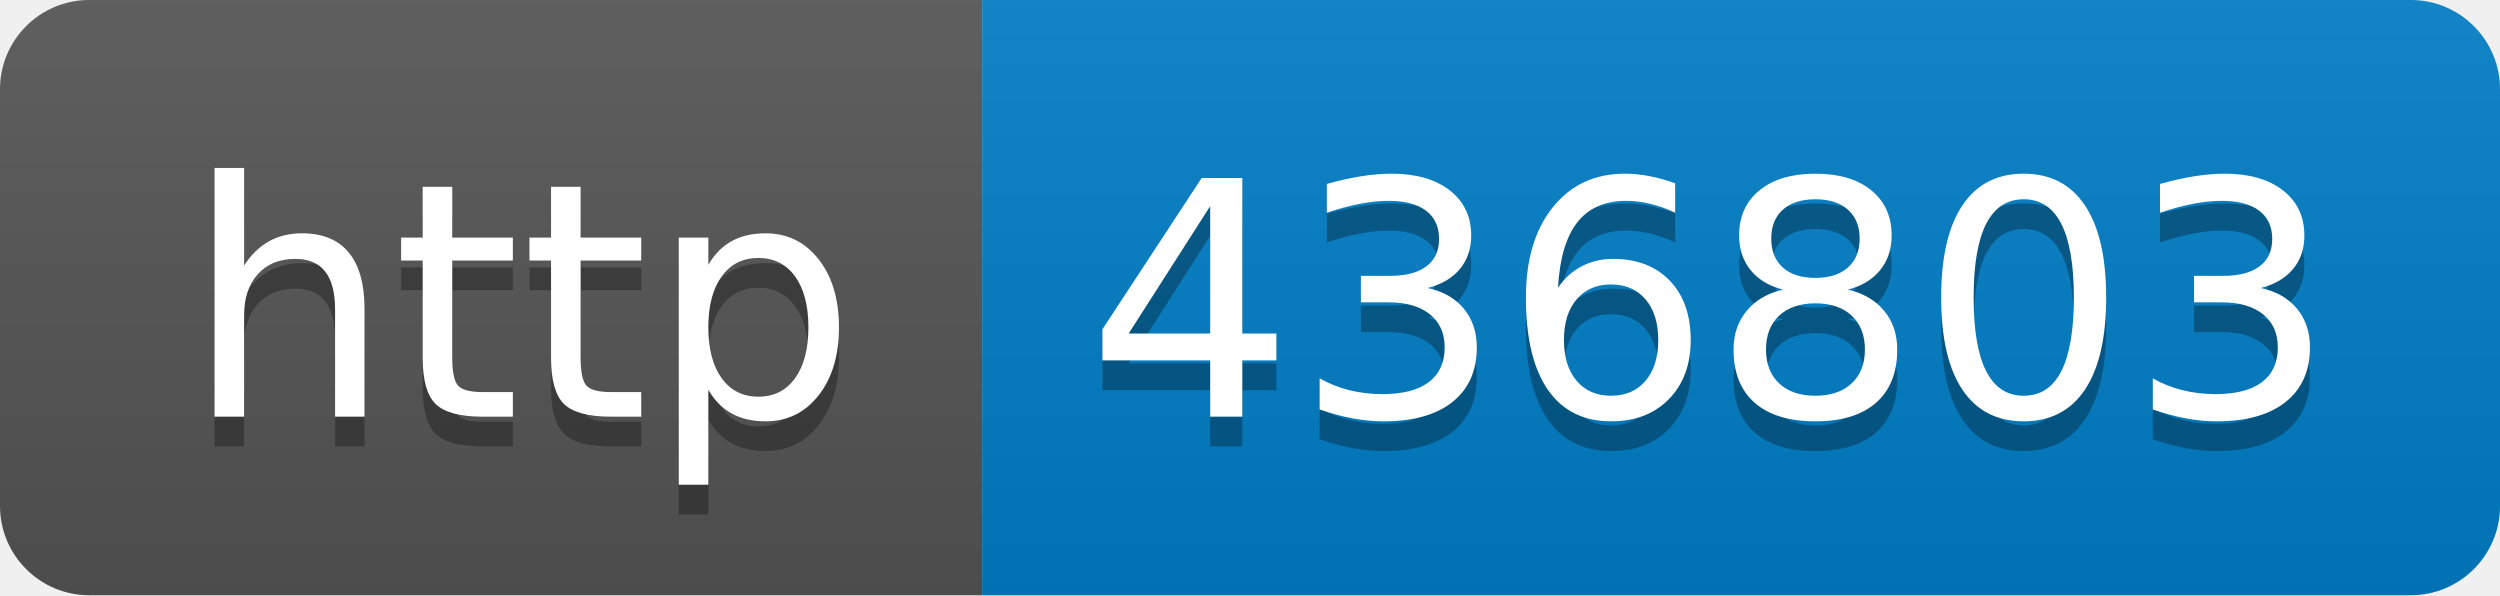
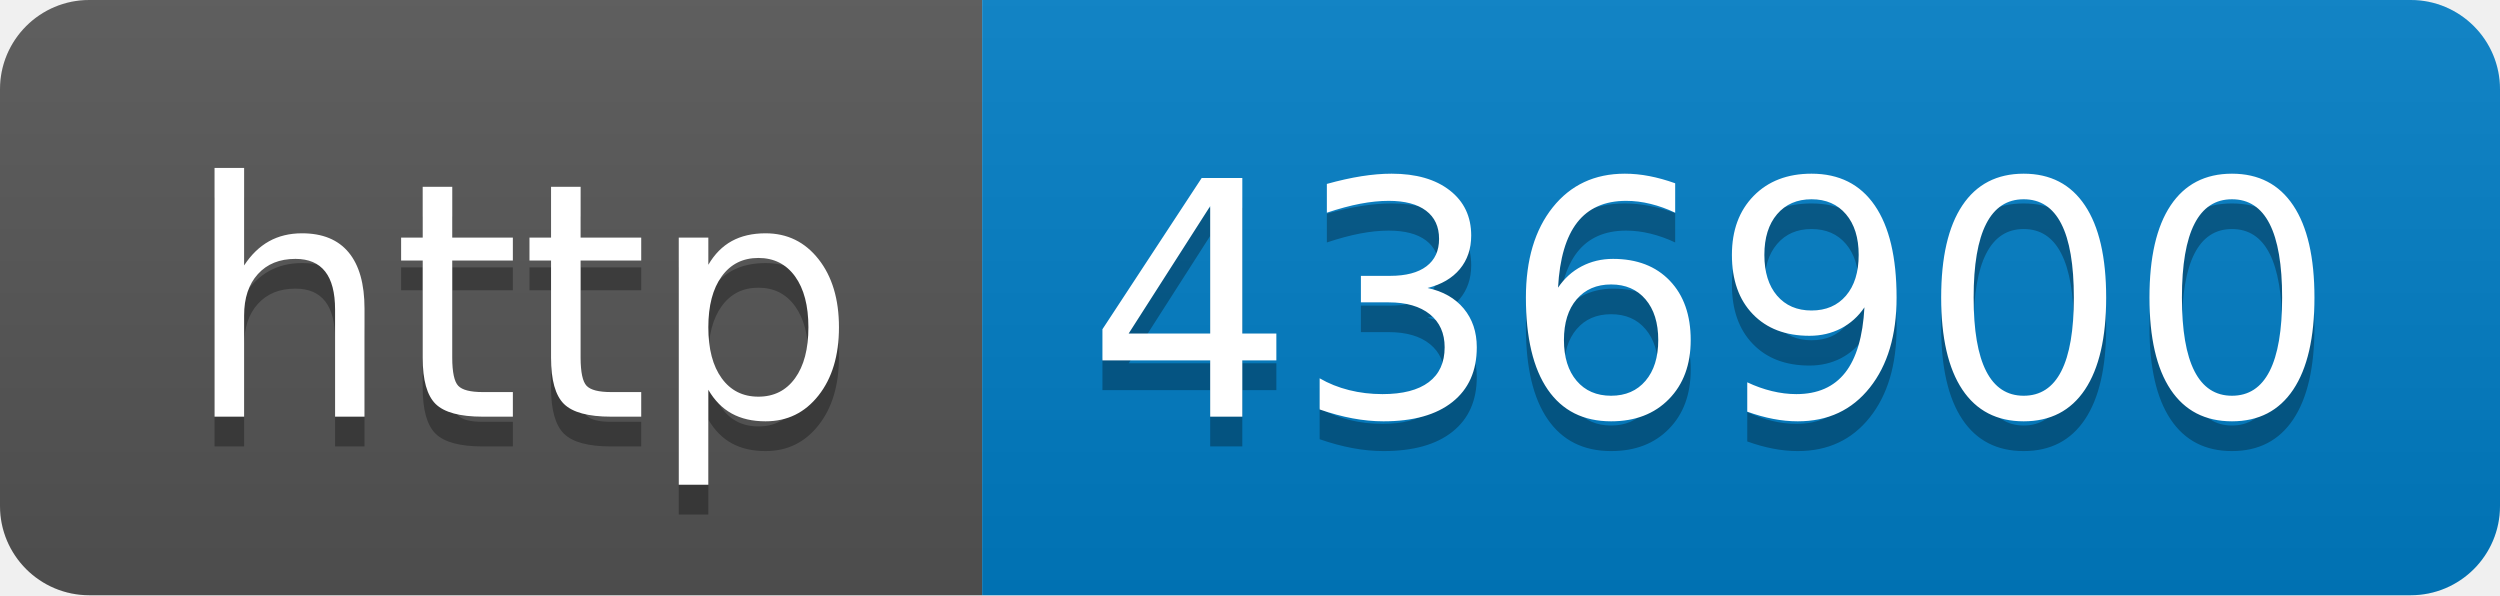
- <svg xmlns="http://www.w3.org/2000/svg" width="84" height="20" role="img" aria-label="http: 436803">
+ <svg xmlns="http://www.w3.org/2000/svg" width="84" height="20" role="img" aria-label="http: 436900">
  <linearGradient id="s" x2="0" y2="100%">
    <stop offset="0" stop-color="#bbb" stop-opacity=".1" />
    <stop offset="1" stop-opacity=".1" />
  </linearGradient>
  <clipPath id="r">
    <rect width="84" height="20" rx="3" fill="#fff" />
  </clipPath>
  <g clip-path="url(#r)">
    <rect width="33" height="20" fill="#555" />
    <rect x="33" width="51" height="20" fill="#007ec6" />
    <rect width="84" height="20" fill="url(#s)" />
  </g>
  <g fill="#fff" text-anchor="middle" font-family="Verdana,Geneva,DejaVu Sans,sans-serif" text-rendering="geometricPrecision" font-size="110">
    <text aria-hidden="true" x="175" y="150" fill="#010101" fill-opacity=".3" transform="scale(.1)" textLength="230">http</text>
    <text x="175" y="140" transform="scale(.1)" fill="#fff" textLength="230">http</text>
-     <text aria-hidden="true" x="575" y="150" fill="#010101" fill-opacity=".3" transform="scale(.1)" textLength="410">436803</text>
-     <text x="575" y="140" transform="scale(.1)" fill="#fff" textLength="410">436803</text>
+     <text aria-hidden="true" x="575" y="150" fill="#010101" fill-opacity=".3" transform="scale(.1)" textLength="410">436900</text>
+     <text x="575" y="140" transform="scale(.1)" fill="#fff" textLength="410">436900</text>
  </g>
</svg>
